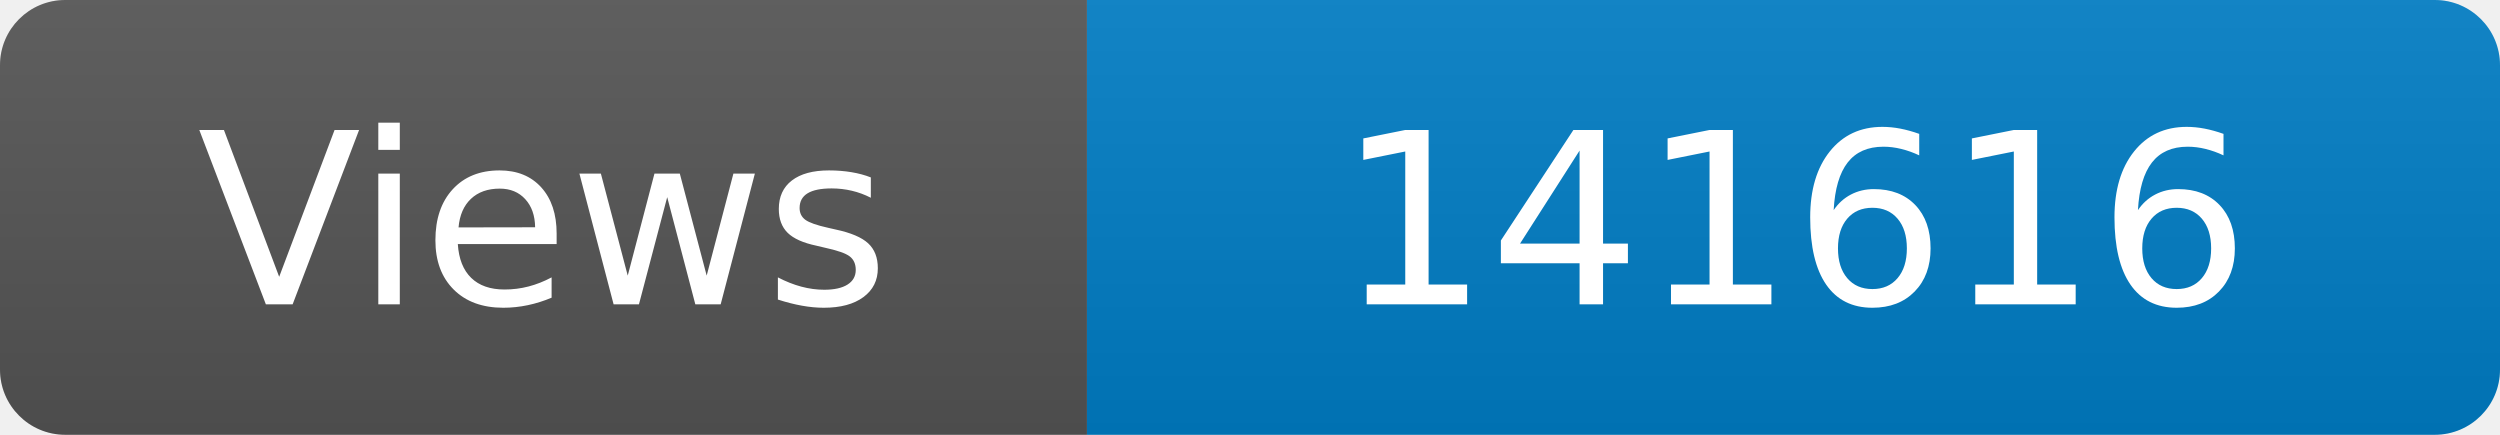
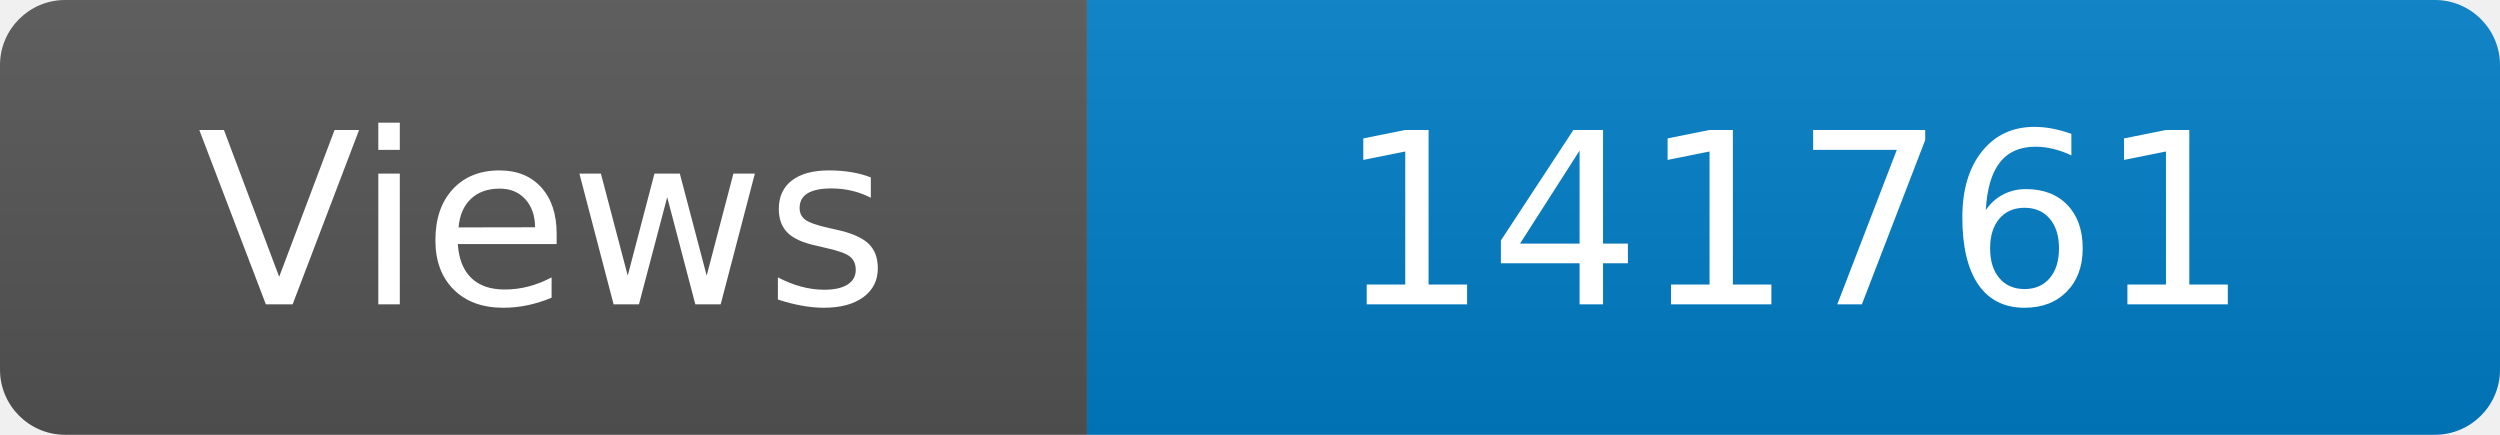
<svg xmlns="http://www.w3.org/2000/svg" width="115" height="20" role="img" aria-label="Maintained?: yes">
  <linearGradient id="s" x2="0" y2="100%">
    <stop offset="0" stop-color="#bbb" stop-opacity=".1" />
    <stop offset="1" stop-opacity=".1" />
  </linearGradient>
  <clipPath id="r">
    <rect width="115" height="20" rx="3" fill="#fff" />
  </clipPath>
  <g clip-path="url(#r)">
    <rect width="50" height="20" fill="#555" />
    <rect x="50" width="160" height="20" fill="#007ec6" />
    <rect width="115" height="20" fill="url(#s)" />
  </g>
  <g fill="#fff" text-anchor="middle" font-family="Verdana,Geneva,DejaVu Sans,sans-serif" font-size="110">
    <text x="250" y="140" transform="scale(.1)" fill="#fff">Views</text>
-     <text x="825" y="140" transform="scale(.1)" fill="#fff">141616</text>
+     <text x="825" y="140" transform="scale(.1)" fill="#fff">141761</text>
  </g>
</svg>
